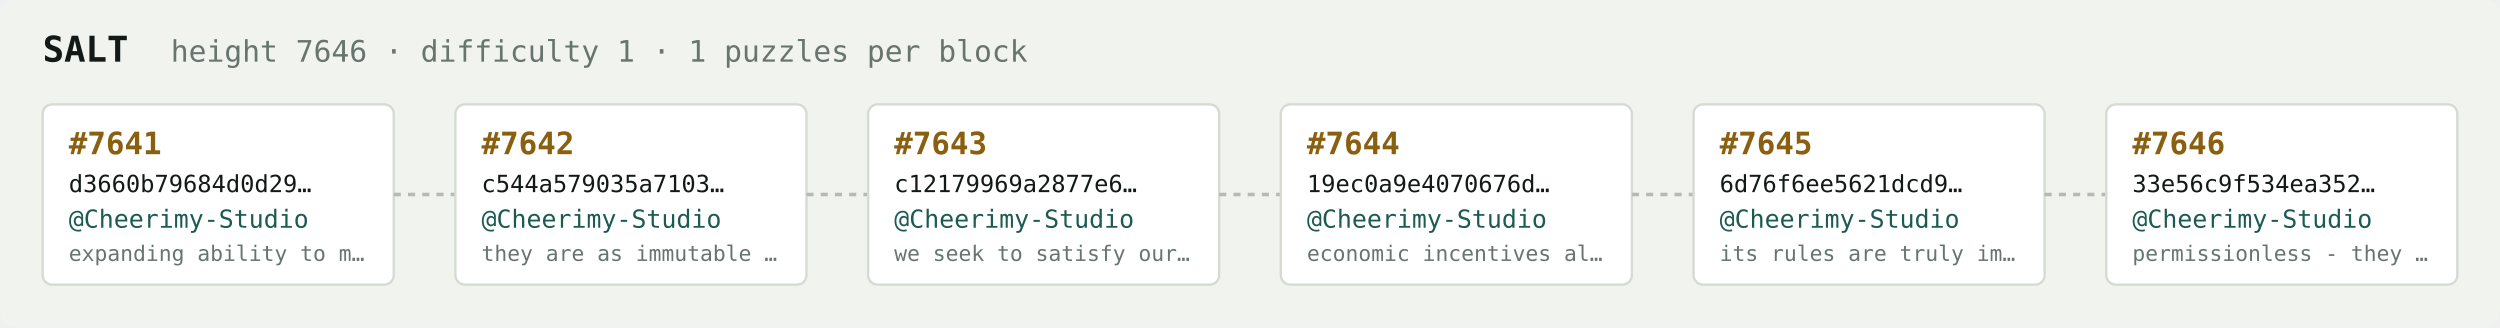
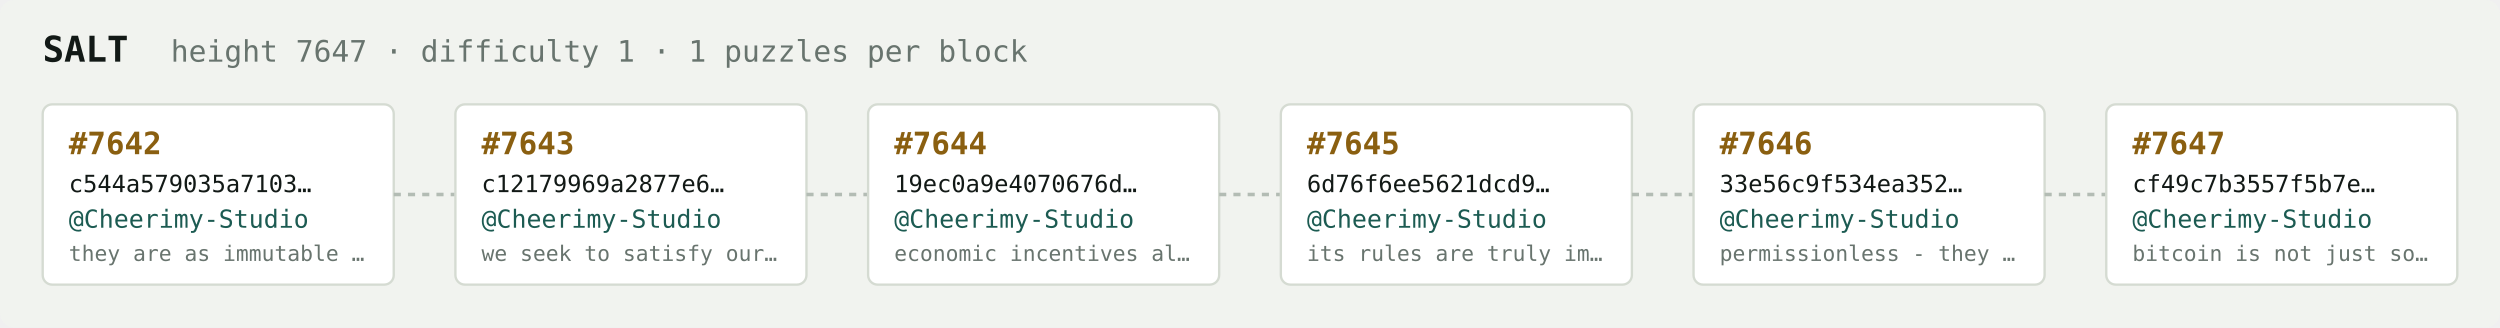
<svg xmlns="http://www.w3.org/2000/svg" width="1054" height="138" viewBox="0 0 1054 138" font-family="ui-monospace,SFMono-Regular,Menlo,monospace">
  <rect fill="#f1f3ef" width="1054" height="138" rx="6" />
  <text x="18" y="26" fill="#121916" font-size="15" font-weight="700">SALT</text>
-   <text x="72" y="26" fill="#68746e" font-size="12.5">height 7646 · difficulty 1 · 1 puzzles per block</text>
+   <text x="72" y="26" fill="#68746e" font-size="12.5">height 7647 · difficulty 1 · 1 puzzles per block</text>
  <rect x="18" y="44" width="148" height="76" rx="4" fill="#ffffff" stroke="#d5dbd2" stroke-width="1" />
-   <text x="29" y="65" fill="#8a5f10" font-size="13" font-weight="700">#7641</text>
-   <text x="29" y="81" fill="#121916" font-size="10">d3660b79684d0d29…</text>
+   <text x="29" y="65" fill="#8a5f10" font-size="13" font-weight="700">#7642</text>
+   <text x="29" y="81" fill="#121916" font-size="10">c544a579035a7103…</text>
  <text x="29" y="96" fill="#1c5b52" font-size="10.5">@Cheerimy-Studio</text>
-   <text x="29" y="110" fill="#68746e" font-size="9">expanding ability to m…</text>
+   <text x="29" y="110" fill="#68746e" font-size="9">they are as immutable …</text>
  <line x1="166" y1="82.0" x2="192" y2="82.0" stroke="#b3bcb4" stroke-width="1.5" stroke-dasharray="3 3" />
  <rect x="192" y="44" width="148" height="76" rx="4" fill="#ffffff" stroke="#d5dbd2" stroke-width="1" />
-   <text x="203" y="65" fill="#8a5f10" font-size="13" font-weight="700">#7642</text>
-   <text x="203" y="81" fill="#121916" font-size="10">c544a579035a7103…</text>
+   <text x="203" y="65" fill="#8a5f10" font-size="13" font-weight="700">#7643</text>
+   <text x="203" y="81" fill="#121916" font-size="10">c12179969a2877e6…</text>
  <text x="203" y="96" fill="#1c5b52" font-size="10.5">@Cheerimy-Studio</text>
-   <text x="203" y="110" fill="#68746e" font-size="9">they are as immutable …</text>
+   <text x="203" y="110" fill="#68746e" font-size="9">we seek to satisfy our…</text>
  <line x1="340" y1="82.0" x2="366" y2="82.0" stroke="#b3bcb4" stroke-width="1.5" stroke-dasharray="3 3" />
  <rect x="366" y="44" width="148" height="76" rx="4" fill="#ffffff" stroke="#d5dbd2" stroke-width="1" />
-   <text x="377" y="65" fill="#8a5f10" font-size="13" font-weight="700">#7643</text>
-   <text x="377" y="81" fill="#121916" font-size="10">c12179969a2877e6…</text>
+   <text x="377" y="65" fill="#8a5f10" font-size="13" font-weight="700">#7644</text>
+   <text x="377" y="81" fill="#121916" font-size="10">19ec0a9e4070676d…</text>
  <text x="377" y="96" fill="#1c5b52" font-size="10.5">@Cheerimy-Studio</text>
-   <text x="377" y="110" fill="#68746e" font-size="9">we seek to satisfy our…</text>
+   <text x="377" y="110" fill="#68746e" font-size="9">economic incentives al…</text>
  <line x1="514" y1="82.0" x2="540" y2="82.0" stroke="#b3bcb4" stroke-width="1.5" stroke-dasharray="3 3" />
  <rect x="540" y="44" width="148" height="76" rx="4" fill="#ffffff" stroke="#d5dbd2" stroke-width="1" />
-   <text x="551" y="65" fill="#8a5f10" font-size="13" font-weight="700">#7644</text>
-   <text x="551" y="81" fill="#121916" font-size="10">19ec0a9e4070676d…</text>
+   <text x="551" y="65" fill="#8a5f10" font-size="13" font-weight="700">#7645</text>
+   <text x="551" y="81" fill="#121916" font-size="10">6d76f6ee5621dcd9…</text>
  <text x="551" y="96" fill="#1c5b52" font-size="10.5">@Cheerimy-Studio</text>
-   <text x="551" y="110" fill="#68746e" font-size="9">economic incentives al…</text>
+   <text x="551" y="110" fill="#68746e" font-size="9">its rules are truly im…</text>
  <line x1="688" y1="82.0" x2="714" y2="82.0" stroke="#b3bcb4" stroke-width="1.5" stroke-dasharray="3 3" />
  <rect x="714" y="44" width="148" height="76" rx="4" fill="#ffffff" stroke="#d5dbd2" stroke-width="1" />
-   <text x="725" y="65" fill="#8a5f10" font-size="13" font-weight="700">#7645</text>
-   <text x="725" y="81" fill="#121916" font-size="10">6d76f6ee5621dcd9…</text>
+   <text x="725" y="65" fill="#8a5f10" font-size="13" font-weight="700">#7646</text>
+   <text x="725" y="81" fill="#121916" font-size="10">33e56c9f534ea352…</text>
  <text x="725" y="96" fill="#1c5b52" font-size="10.5">@Cheerimy-Studio</text>
-   <text x="725" y="110" fill="#68746e" font-size="9">its rules are truly im…</text>
+   <text x="725" y="110" fill="#68746e" font-size="9">permissionless - they …</text>
  <line x1="862" y1="82.0" x2="888" y2="82.0" stroke="#b3bcb4" stroke-width="1.5" stroke-dasharray="3 3" />
  <rect x="888" y="44" width="148" height="76" rx="4" fill="#ffffff" stroke="#d5dbd2" stroke-width="1" />
-   <text x="899" y="65" fill="#8a5f10" font-size="13" font-weight="700">#7646</text>
-   <text x="899" y="81" fill="#121916" font-size="10">33e56c9f534ea352…</text>
+   <text x="899" y="65" fill="#8a5f10" font-size="13" font-weight="700">#7647</text>
+   <text x="899" y="81" fill="#121916" font-size="10">cf49c7b3557f5b7e…</text>
  <text x="899" y="96" fill="#1c5b52" font-size="10.5">@Cheerimy-Studio</text>
-   <text x="899" y="110" fill="#68746e" font-size="9">permissionless - they …</text>
+   <text x="899" y="110" fill="#68746e" font-size="9">bitcoin is not just so…</text>
</svg>
